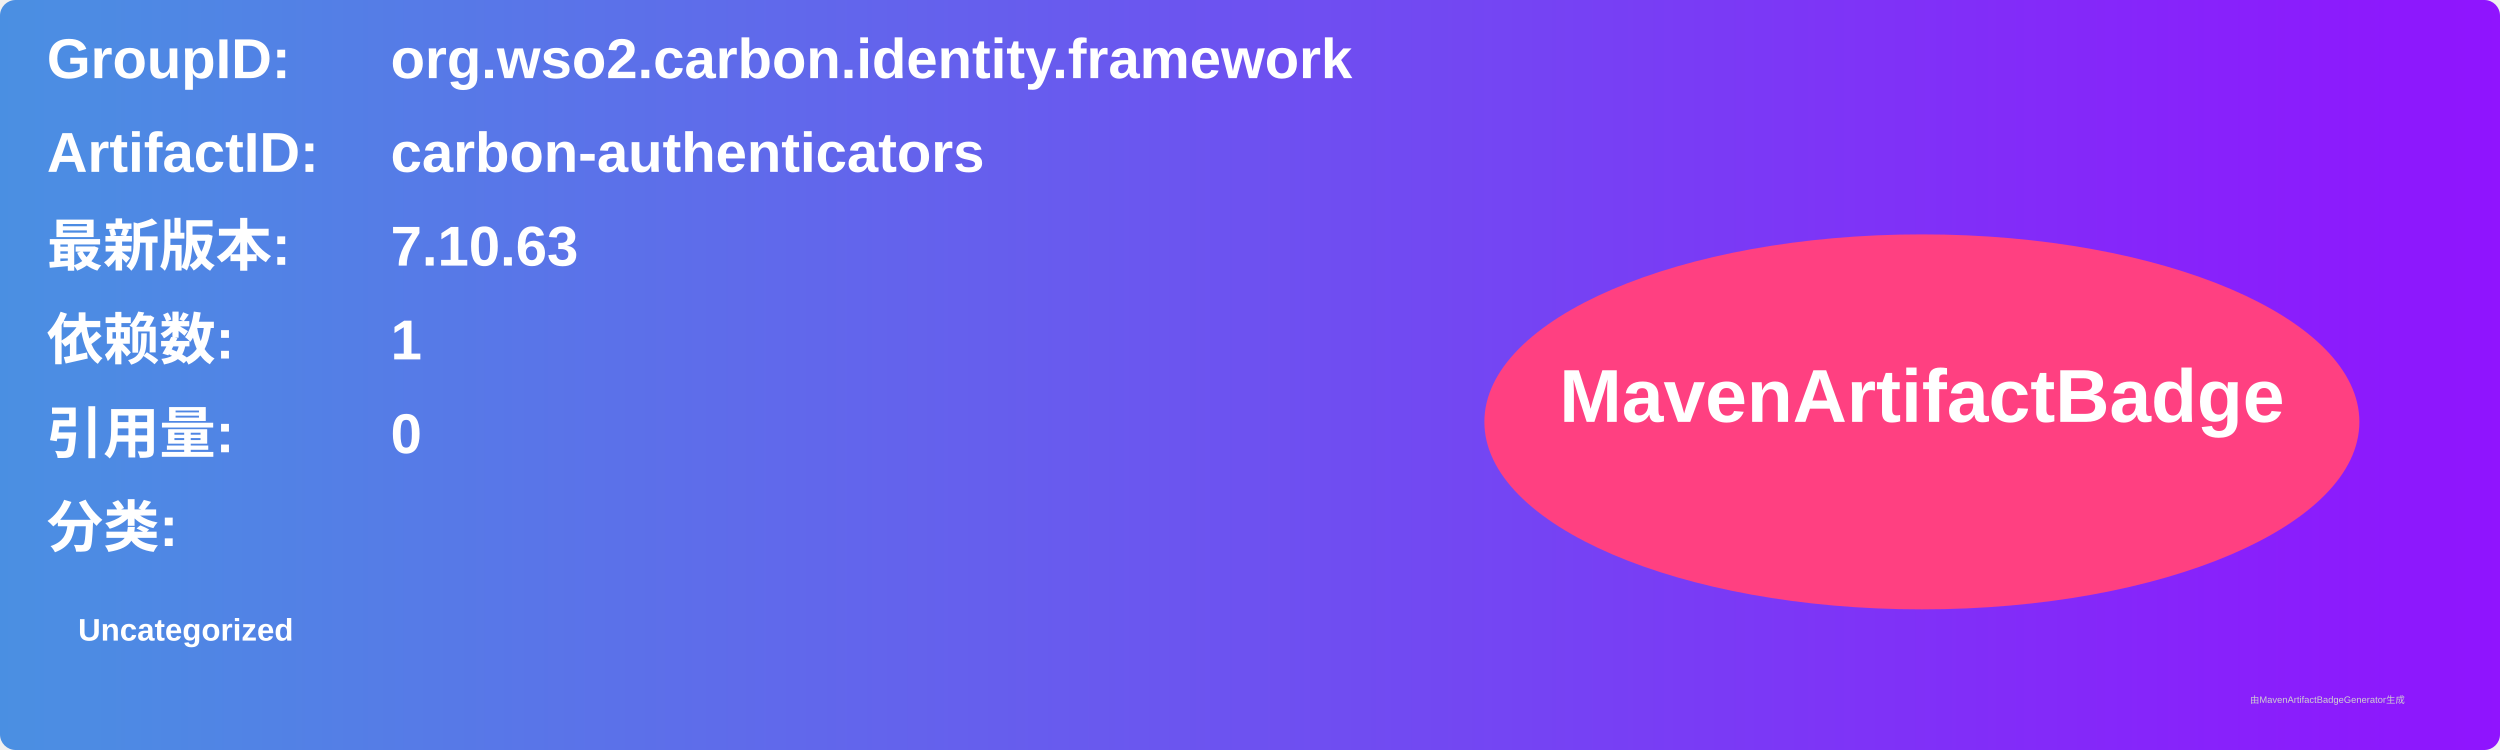
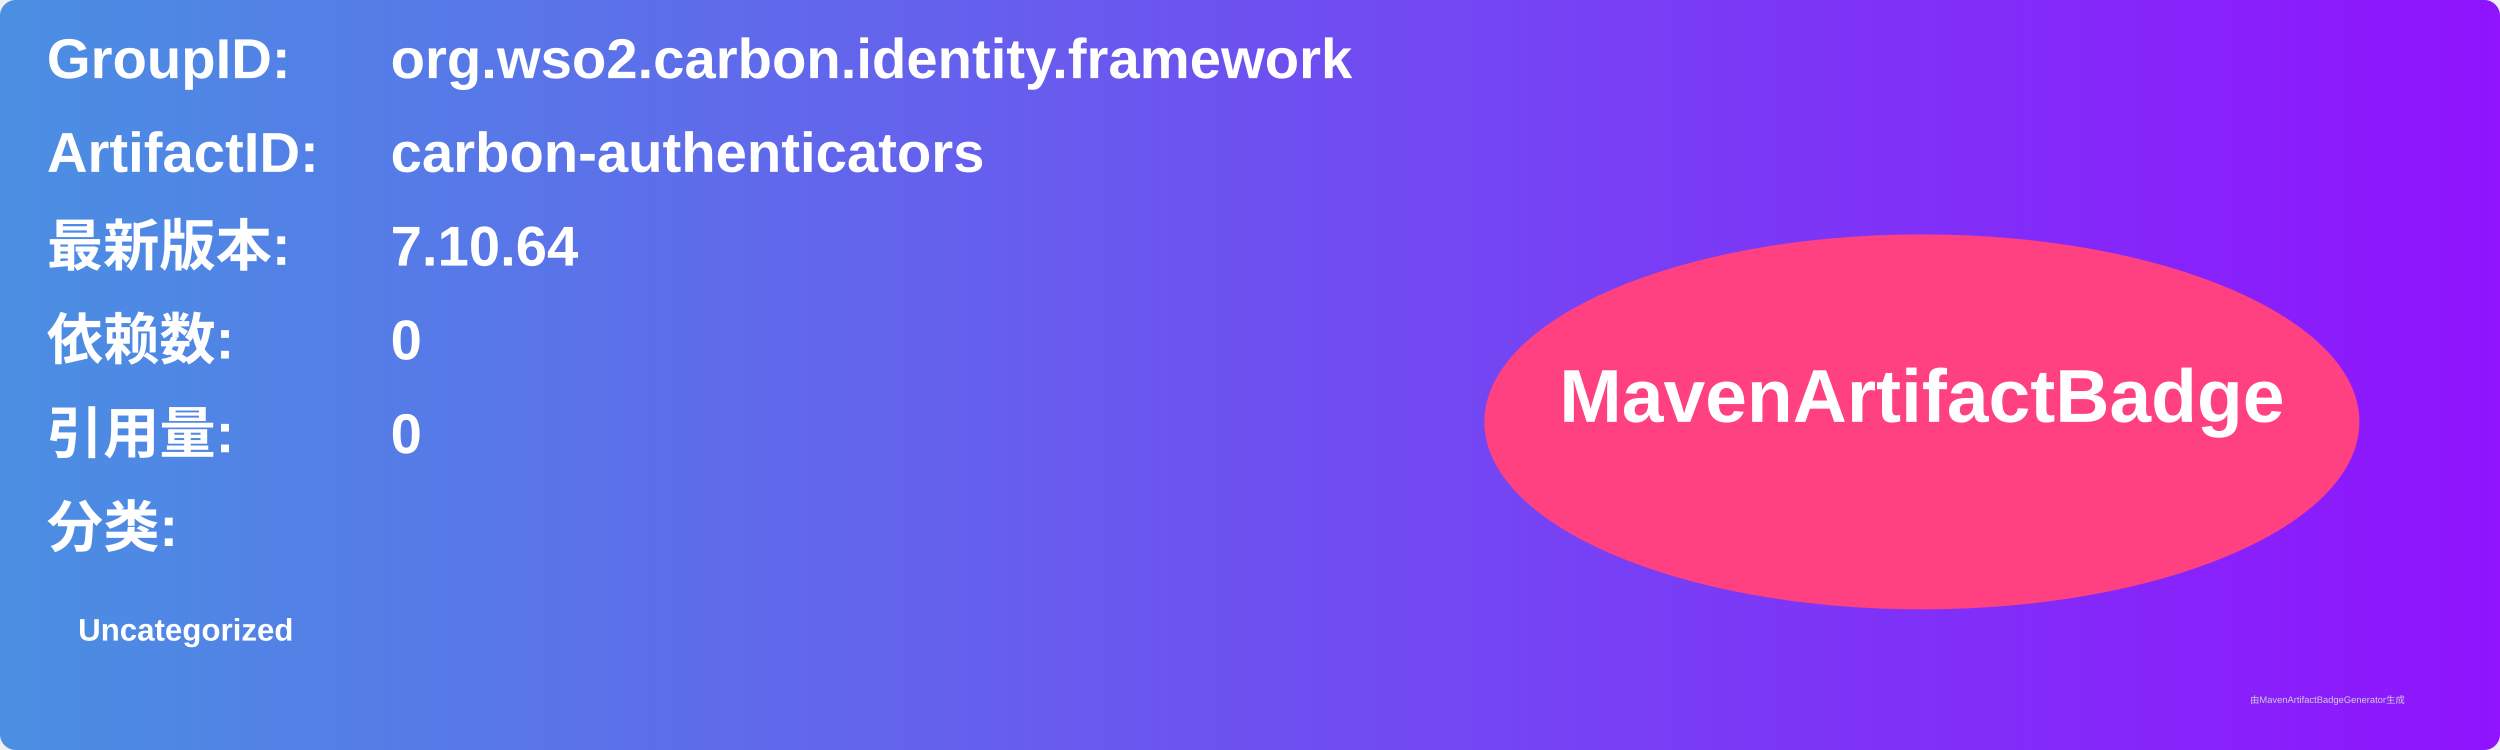
<svg xmlns="http://www.w3.org/2000/svg" width="800" height="240" viewBox="0 0 800 240">
  <linearGradient id="grad" x1="0%" y1="0%" x2="100%" y2="0%">
    <stop offset="0%" stop-color="#4a90e2" />
    <stop offset="100%" stop-color="#9013fe" />
  </linearGradient>
  <rect width="100%" height="100%" rx="5" ry="5" fill="url(#grad)" />
  <g transform="translate(15, 15)">
    <text x="0" y="10" font-family="Arial" font-size="18" fill="white" font-weight="bold" width="260">GroupID:</text>
    <text x="110" y="10" font-family="Arial" font-size="18" fill="white" font-weight="bold" width="460">org.wso2.carbon.identity.framework</text>
    <text x="0" y="40" font-family="Arial" font-size="18" fill="white" font-weight="bold" width="260">ArtifactID:</text>
    <text x="110" y="40" font-family="Arial" font-size="18" fill="white" font-weight="bold" width="460">carbon-authenticators</text>
    <text x="0" y="70" font-family="Arial" font-size="18" fill="white" font-weight="bold">最新版本:</text>
    <text x="110" y="70" font-family="Arial" font-size="18" fill="white" font-weight="bold">
-       <tspan font-weight="bold">7.10.63</tspan>
+       <tspan font-weight="bold">7.10.64</tspan>
    </text>
    <text x="0" y="100" font-family="Arial" font-size="18" fill="white" font-weight="bold">依赖数: </text>
    <text x="110" y="100" font-family="Arial" font-size="18" fill="white">
-       <tspan font-weight="bold">1</tspan>
+       <tspan font-weight="bold">0</tspan>
    </text>
    <text x="0" y="130" font-family="Arial" font-size="18" fill="white" font-weight="bold">引用量: </text>
    <text x="110" y="130" font-family="Arial" font-size="18" fill="white">
      <tspan font-weight="bold">0</tspan>
    </text>
    <text x="0" y="160" font-family="Arial" font-size="18" fill="white" font-weight="bold">分类:</text>
    <text x="10" y="190" font-family="Arial" font-size="10" fill="white">
      <tspan font-weight="bold">Uncategorized</tspan>
    </text>
    <ellipse cx="600" cy="120" rx="140" ry="60" fill="#ff4081" />
    <text x="600" y="120" text-anchor="middle" font-family="Arial" font-size="24" fill="white" font-weight="bold">MavenArtifactBadge</text>
  </g>
  <text x="720" y="225" font-family="Arial" font-size="3" fill="#d0d0d0">由MavenArtifactBadgeGenerator生成</text>
</svg>
